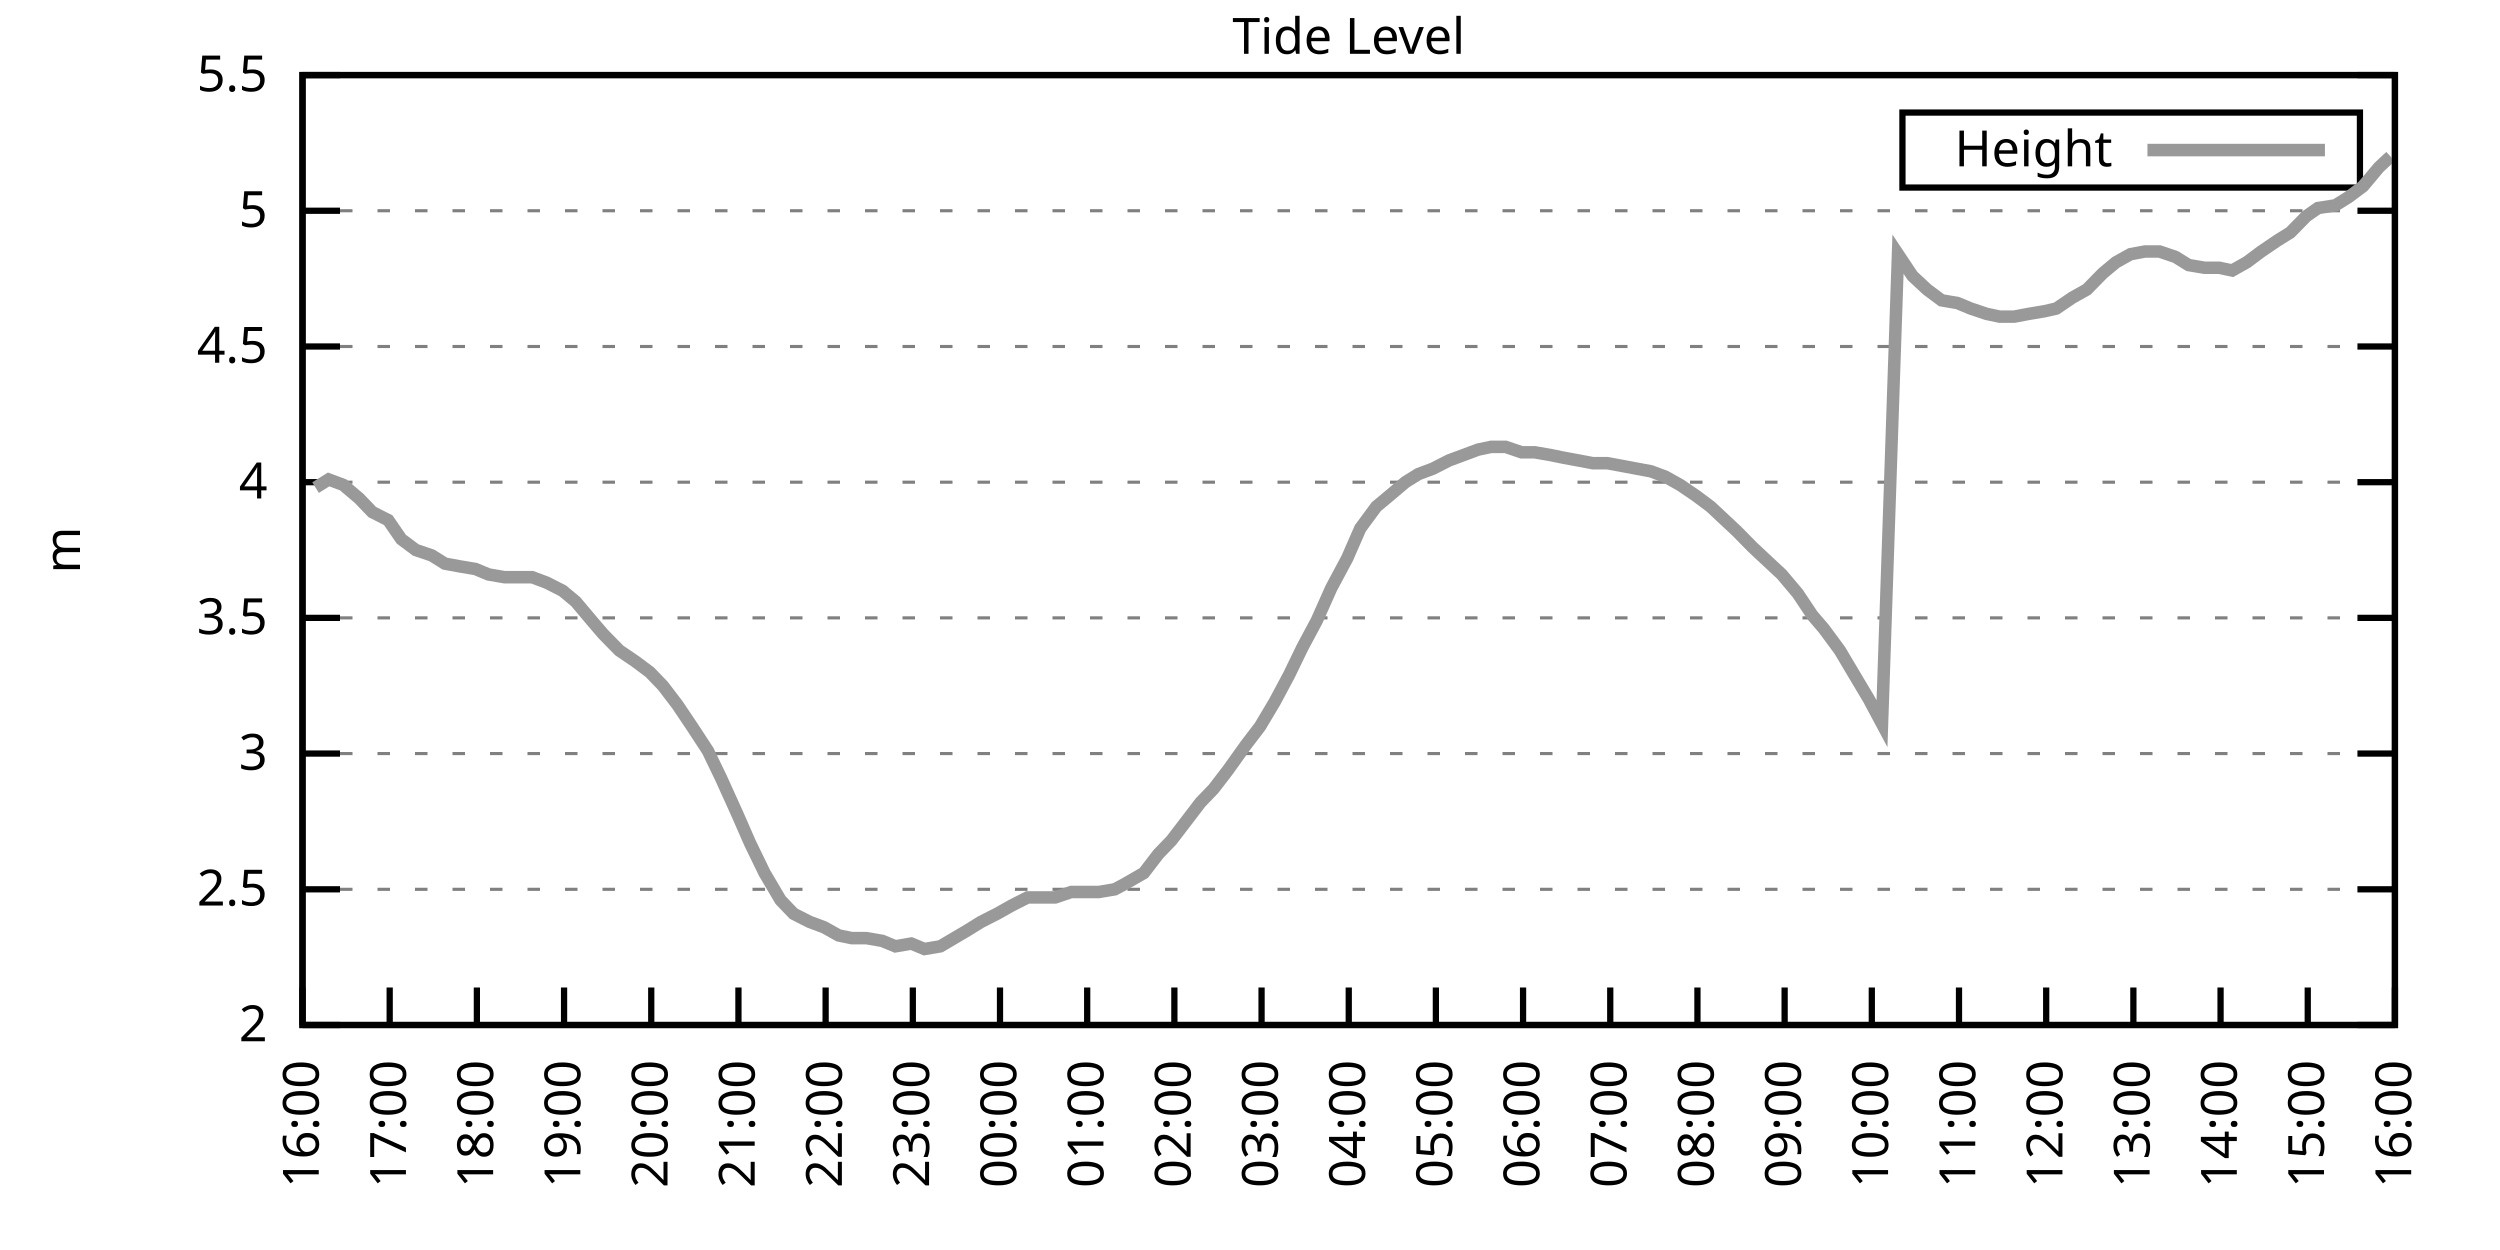
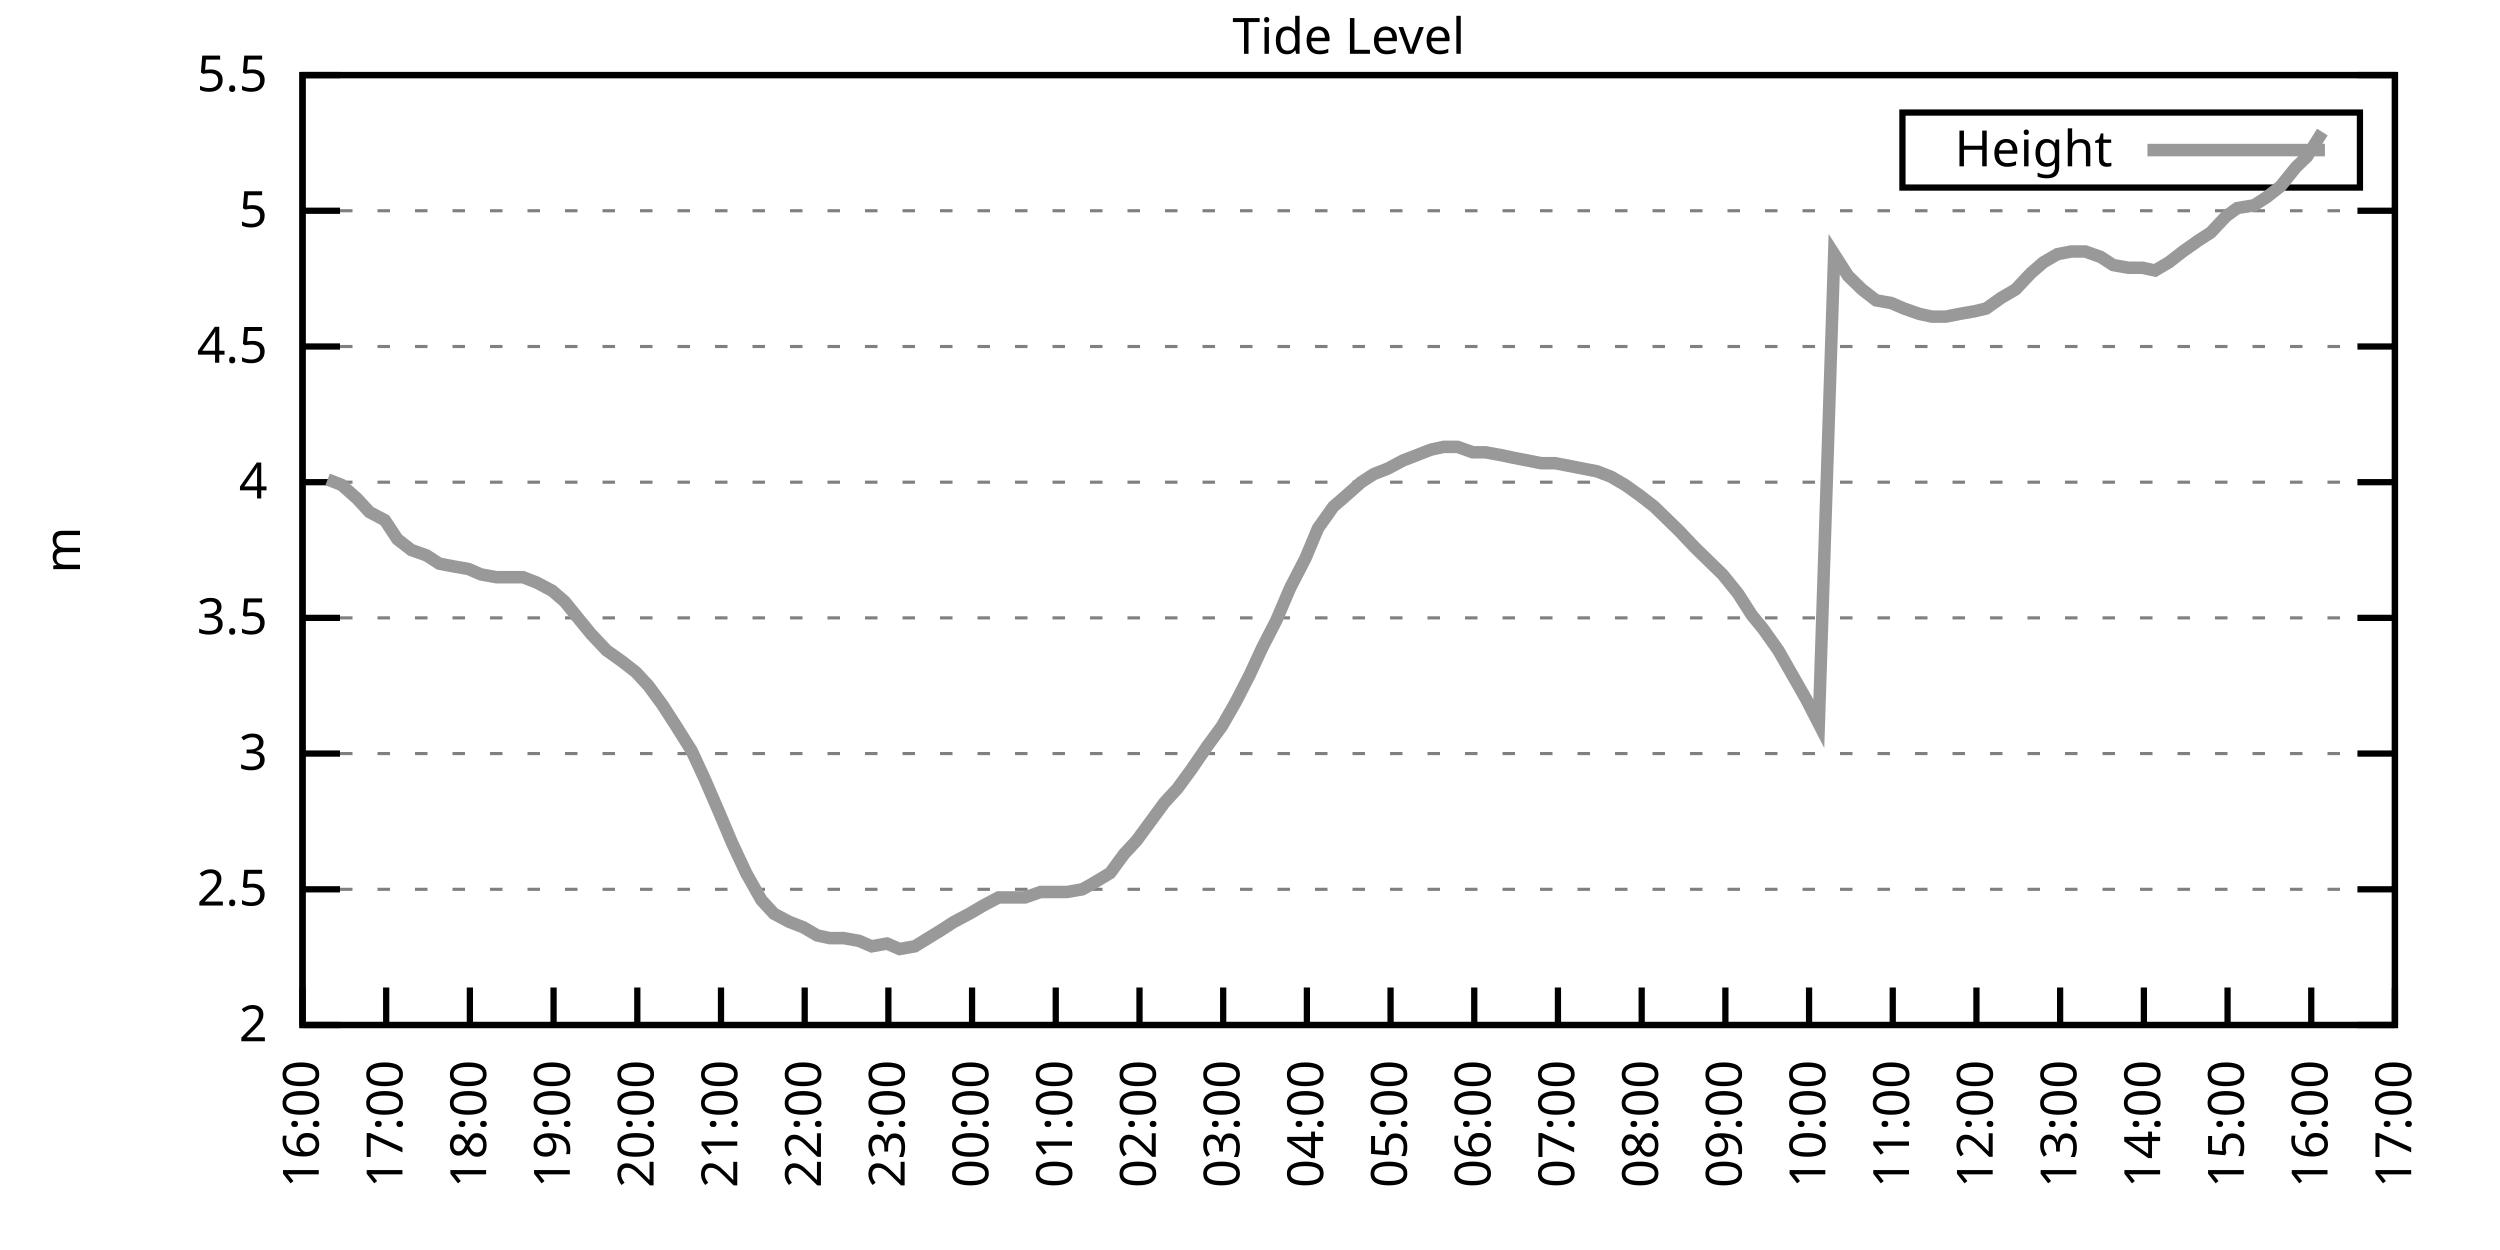
<svg xmlns="http://www.w3.org/2000/svg" xmlns:xlink="http://www.w3.org/1999/xlink" width="400" height="200" viewBox="0 0 400 200">
  <g id="gnuplot_canvas">
    <rect x="0" y="0" width="400" height="200" fill="none" />
    <defs>
      <circle id="gpDot" r="0.5" stroke-width="0.5" stroke="currentColor" />
      <path id="gpPt0" stroke-width="0.333" stroke="currentColor" d="M-1,0 h2 M0,-1 v2" />
      <path id="gpPt1" stroke-width="0.333" stroke="currentColor" d="M-1,-1 L1,1 M1,-1 L-1,1" />
      <path id="gpPt2" stroke-width="0.333" stroke="currentColor" d="M-1,0 L1,0 M0,-1 L0,1 M-1,-1 L1,1 M-1,1 L1,-1" />
      <rect id="gpPt3" stroke-width="0.333" stroke="currentColor" x="-1" y="-1" width="2" height="2" />
      <rect id="gpPt4" stroke-width="0.333" stroke="currentColor" fill="currentColor" x="-1" y="-1" width="2" height="2" />
      <circle id="gpPt5" stroke-width="0.333" stroke="currentColor" cx="0" cy="0" r="1" />
      <use xlink:href="#gpPt5" id="gpPt6" fill="currentColor" stroke="none" />
      <path id="gpPt7" stroke-width="0.333" stroke="currentColor" d="M0,-1.33 L-1.33,0.67 L1.33,0.67 z" />
      <use xlink:href="#gpPt7" id="gpPt8" fill="currentColor" stroke="none" />
      <use xlink:href="#gpPt7" id="gpPt9" stroke="currentColor" transform="rotate(180)" />
      <use xlink:href="#gpPt9" id="gpPt10" fill="currentColor" stroke="none" />
      <use xlink:href="#gpPt3" id="gpPt11" stroke="currentColor" transform="rotate(45)" />
      <use xlink:href="#gpPt11" id="gpPt12" fill="currentColor" stroke="none" />
      <path id="gpPt13" stroke-width="0.333" stroke="currentColor" d="M0,1.330 L1.265,0.411 L0.782,-1.067 L-0.782,-1.076 L-1.265,0.411 z" />
      <use xlink:href="#gpPt13" id="gpPt14" fill="currentColor" stroke="none" />
      <filter id="textbox" filterUnits="objectBoundingBox" x="0" y="0" height="1" width="1">
        <feFlood flood-color="white" flood-opacity="1" result="bgnd" />
        <feComposite in="SourceGraphic" in2="bgnd" operator="atop" />
      </filter>
      <filter id="greybox" filterUnits="objectBoundingBox" x="0" y="0" height="1" width="1">
        <feFlood flood-color="lightgrey" flood-opacity="1" result="grey" />
        <feComposite in="SourceGraphic" in2="grey" operator="atop" />
      </filter>
    </defs>
    <g fill="none" color="white" stroke="currentColor" stroke-width="1.00" stroke-linecap="butt" stroke-linejoin="miter">
</g>
    <g fill="none" color="black" stroke="currentColor" stroke-width="1.00" stroke-linecap="butt" stroke-linejoin="miter">
      <g stroke="none" shape-rendering="crispEdges">
        <polygon fill="rgb(255, 255, 255)" points="48.40,164.00 383.18,164.00 383.18,12.02 48.40,12.02 " />
      </g>
    </g>
    <g fill="none" color="black" stroke="currentColor" stroke-width="1.00" stroke-linecap="butt" stroke-linejoin="miter">
</g>
    <g fill="none" color="black" stroke="black" stroke-width="0.50" stroke-linecap="butt" stroke-linejoin="miter">
</g>
    <g fill="none" color="gray" stroke="currentColor" stroke-width="0.50" stroke-linecap="butt" stroke-linejoin="miter">
      <path stroke="gray" stroke-dasharray="2,4" class="gridline" d="M48.40,164.00 L383.19,164.00  " />
    </g>
    <g fill="none" color="gray" stroke="gray" stroke-width="1.00" stroke-linecap="butt" stroke-linejoin="miter">
</g>
    <g fill="none" color="black" stroke="currentColor" stroke-width="1.00" stroke-linecap="butt" stroke-linejoin="miter">
      <path stroke="black" d="M48.40,164.00 L54.40,164.00 M383.19,164.00 L377.19,164.00  " />
      <g transform="translate(42.80,166.60)" stroke="none" fill="black" font-family="Sans" font-size="8.00" text-anchor="end">
        <text>
          <tspan font-family="Sans"> 2</tspan>
        </text>
      </g>
    </g>
    <g fill="none" color="black" stroke="currentColor" stroke-width="1.00" stroke-linecap="butt" stroke-linejoin="miter">
</g>
    <g fill="none" color="black" stroke="black" stroke-width="0.50" stroke-linecap="butt" stroke-linejoin="miter">
</g>
    <g fill="none" color="gray" stroke="currentColor" stroke-width="0.50" stroke-linecap="butt" stroke-linejoin="miter">
      <path stroke="gray" stroke-dasharray="2,4" class="gridline" d="M48.40,142.29 L383.19,142.29  " />
    </g>
    <g fill="none" color="gray" stroke="gray" stroke-width="1.00" stroke-linecap="butt" stroke-linejoin="miter">
</g>
    <g fill="none" color="black" stroke="currentColor" stroke-width="1.00" stroke-linecap="butt" stroke-linejoin="miter">
      <path stroke="black" d="M48.40,142.29 L54.40,142.29 M383.19,142.29 L377.19,142.29  " />
      <g transform="translate(42.80,144.89)" stroke="none" fill="black" font-family="Sans" font-size="8.00" text-anchor="end">
        <text>
          <tspan font-family="Sans"> 2.5</tspan>
        </text>
      </g>
    </g>
    <g fill="none" color="black" stroke="currentColor" stroke-width="1.00" stroke-linecap="butt" stroke-linejoin="miter">
</g>
    <g fill="none" color="black" stroke="black" stroke-width="0.50" stroke-linecap="butt" stroke-linejoin="miter">
</g>
    <g fill="none" color="gray" stroke="currentColor" stroke-width="0.50" stroke-linecap="butt" stroke-linejoin="miter">
      <path stroke="gray" stroke-dasharray="2,4" class="gridline" d="M48.40,120.57 L383.19,120.57  " />
    </g>
    <g fill="none" color="gray" stroke="gray" stroke-width="1.00" stroke-linecap="butt" stroke-linejoin="miter">
</g>
    <g fill="none" color="black" stroke="currentColor" stroke-width="1.00" stroke-linecap="butt" stroke-linejoin="miter">
      <path stroke="black" d="M48.40,120.57 L54.40,120.57 M383.19,120.57 L377.19,120.57  " />
      <g transform="translate(42.80,123.17)" stroke="none" fill="black" font-family="Sans" font-size="8.00" text-anchor="end">
        <text>
          <tspan font-family="Sans"> 3</tspan>
        </text>
      </g>
    </g>
    <g fill="none" color="black" stroke="currentColor" stroke-width="1.00" stroke-linecap="butt" stroke-linejoin="miter">
</g>
    <g fill="none" color="black" stroke="black" stroke-width="0.50" stroke-linecap="butt" stroke-linejoin="miter">
</g>
    <g fill="none" color="gray" stroke="currentColor" stroke-width="0.50" stroke-linecap="butt" stroke-linejoin="miter">
      <path stroke="gray" stroke-dasharray="2,4" class="gridline" d="M48.40,98.86 L383.19,98.86  " />
    </g>
    <g fill="none" color="gray" stroke="gray" stroke-width="1.00" stroke-linecap="butt" stroke-linejoin="miter">
</g>
    <g fill="none" color="black" stroke="currentColor" stroke-width="1.00" stroke-linecap="butt" stroke-linejoin="miter">
      <path stroke="black" d="M48.40,98.86 L54.40,98.86 M383.19,98.86 L377.19,98.86  " />
      <g transform="translate(42.80,101.46)" stroke="none" fill="black" font-family="Sans" font-size="8.00" text-anchor="end">
        <text>
          <tspan font-family="Sans"> 3.5</tspan>
        </text>
      </g>
    </g>
    <g fill="none" color="black" stroke="currentColor" stroke-width="1.00" stroke-linecap="butt" stroke-linejoin="miter">
</g>
    <g fill="none" color="black" stroke="black" stroke-width="0.50" stroke-linecap="butt" stroke-linejoin="miter">
</g>
    <g fill="none" color="gray" stroke="currentColor" stroke-width="0.50" stroke-linecap="butt" stroke-linejoin="miter">
      <path stroke="gray" stroke-dasharray="2,4" class="gridline" d="M48.40,77.15 L383.19,77.15  " />
    </g>
    <g fill="none" color="gray" stroke="gray" stroke-width="1.00" stroke-linecap="butt" stroke-linejoin="miter">
</g>
    <g fill="none" color="black" stroke="currentColor" stroke-width="1.00" stroke-linecap="butt" stroke-linejoin="miter">
      <path stroke="black" d="M48.40,77.15 L54.40,77.15 M383.19,77.15 L377.19,77.15  " />
      <g transform="translate(42.80,79.75)" stroke="none" fill="black" font-family="Sans" font-size="8.00" text-anchor="end">
        <text>
          <tspan font-family="Sans"> 4</tspan>
        </text>
      </g>
    </g>
    <g fill="none" color="black" stroke="currentColor" stroke-width="1.00" stroke-linecap="butt" stroke-linejoin="miter">
</g>
    <g fill="none" color="black" stroke="black" stroke-width="0.50" stroke-linecap="butt" stroke-linejoin="miter">
</g>
    <g fill="none" color="gray" stroke="currentColor" stroke-width="0.50" stroke-linecap="butt" stroke-linejoin="miter">
      <path stroke="gray" stroke-dasharray="2,4" class="gridline" d="M48.40,55.44 L383.19,55.44  " />
    </g>
    <g fill="none" color="gray" stroke="gray" stroke-width="1.00" stroke-linecap="butt" stroke-linejoin="miter">
</g>
    <g fill="none" color="black" stroke="currentColor" stroke-width="1.00" stroke-linecap="butt" stroke-linejoin="miter">
      <path stroke="black" d="M48.40,55.44 L54.40,55.44 M383.19,55.44 L377.19,55.44  " />
      <g transform="translate(42.80,58.04)" stroke="none" fill="black" font-family="Sans" font-size="8.00" text-anchor="end">
        <text>
          <tspan font-family="Sans"> 4.5</tspan>
        </text>
      </g>
    </g>
    <g fill="none" color="black" stroke="currentColor" stroke-width="1.00" stroke-linecap="butt" stroke-linejoin="miter">
</g>
    <g fill="none" color="black" stroke="black" stroke-width="0.50" stroke-linecap="butt" stroke-linejoin="miter">
</g>
    <g fill="none" color="gray" stroke="currentColor" stroke-width="0.50" stroke-linecap="butt" stroke-linejoin="miter">
      <path stroke="gray" stroke-dasharray="2,4" class="gridline" d="M48.40,33.72 L383.19,33.72  " />
    </g>
    <g fill="none" color="gray" stroke="gray" stroke-width="1.00" stroke-linecap="butt" stroke-linejoin="miter">
</g>
    <g fill="none" color="black" stroke="currentColor" stroke-width="1.00" stroke-linecap="butt" stroke-linejoin="miter">
      <path stroke="black" d="M48.40,33.72 L54.40,33.72 M383.19,33.72 L377.19,33.72  " />
      <g transform="translate(42.80,36.32)" stroke="none" fill="black" font-family="Sans" font-size="8.00" text-anchor="end">
        <text>
          <tspan font-family="Sans"> 5</tspan>
        </text>
      </g>
    </g>
    <g fill="none" color="black" stroke="currentColor" stroke-width="1.00" stroke-linecap="butt" stroke-linejoin="miter">
</g>
    <g fill="none" color="black" stroke="black" stroke-width="0.50" stroke-linecap="butt" stroke-linejoin="miter">
</g>
    <g fill="none" color="gray" stroke="currentColor" stroke-width="0.50" stroke-linecap="butt" stroke-linejoin="miter">
      <path stroke="gray" stroke-dasharray="2,4" class="gridline" d="M48.40,12.01 L383.19,12.01  " />
    </g>
    <g fill="none" color="gray" stroke="gray" stroke-width="1.00" stroke-linecap="butt" stroke-linejoin="miter">
</g>
    <g fill="none" color="black" stroke="currentColor" stroke-width="1.00" stroke-linecap="butt" stroke-linejoin="miter">
      <path stroke="black" d="M48.40,12.01 L54.40,12.01 M383.19,12.01 L377.19,12.01  " />
      <g transform="translate(42.80,14.61)" stroke="none" fill="black" font-family="Sans" font-size="8.00" text-anchor="end">
        <text>
          <tspan font-family="Sans"> 5.5</tspan>
        </text>
      </g>
    </g>
    <g fill="none" color="black" stroke="currentColor" stroke-width="1.00" stroke-linecap="butt" stroke-linejoin="miter">
      <path stroke="black" d="M48.40,164.00 L48.40,158.00  " />
      <g transform="translate(51.00,169.60) rotate(270.00)" stroke="none" fill="black" font-family="Sans" font-size="8.00" text-anchor="end">
        <text>
          <tspan font-family="Sans">16:00</tspan>
        </text>
      </g>
    </g>
    <g fill="none" color="black" stroke="currentColor" stroke-width="1.00" stroke-linecap="butt" stroke-linejoin="miter">
-       <path stroke="black" d="M62.35,164.00 L62.35,158.00  " />
-       <g transform="translate(64.95,169.60) rotate(270.00)" stroke="none" fill="black" font-family="Sans" font-size="8.00" text-anchor="end">
+       <path stroke="black" d="M61.79,164.00 L61.79,158.00  " />
+       <g transform="translate(64.39,169.60) rotate(270.00)" stroke="none" fill="black" font-family="Sans" font-size="8.00" text-anchor="end">
        <text>
          <tspan font-family="Sans">17:00</tspan>
        </text>
      </g>
    </g>
    <g fill="none" color="black" stroke="currentColor" stroke-width="1.00" stroke-linecap="butt" stroke-linejoin="miter">
-       <path stroke="black" d="M76.30,164.00 L76.30,158.00  " />
-       <g transform="translate(78.90,169.60) rotate(270.00)" stroke="none" fill="black" font-family="Sans" font-size="8.00" text-anchor="end">
+       <path stroke="black" d="M75.18,164.00 L75.18,158.00  " />
+       <g transform="translate(77.78,169.60) rotate(270.00)" stroke="none" fill="black" font-family="Sans" font-size="8.00" text-anchor="end">
        <text>
          <tspan font-family="Sans">18:00</tspan>
        </text>
      </g>
    </g>
    <g fill="none" color="black" stroke="currentColor" stroke-width="1.00" stroke-linecap="butt" stroke-linejoin="miter">
-       <path stroke="black" d="M90.25,164.00 L90.25,158.00  " />
-       <g transform="translate(92.85,169.60) rotate(270.00)" stroke="none" fill="black" font-family="Sans" font-size="8.00" text-anchor="end">
+       <path stroke="black" d="M88.57,164.00 L88.57,158.00  " />
+       <g transform="translate(91.17,169.60) rotate(270.00)" stroke="none" fill="black" font-family="Sans" font-size="8.00" text-anchor="end">
        <text>
          <tspan font-family="Sans">19:00</tspan>
        </text>
      </g>
    </g>
    <g fill="none" color="black" stroke="currentColor" stroke-width="1.00" stroke-linecap="butt" stroke-linejoin="miter">
-       <path stroke="black" d="M104.20,164.00 L104.20,158.00  " />
-       <g transform="translate(106.80,169.60) rotate(270.00)" stroke="none" fill="black" font-family="Sans" font-size="8.00" text-anchor="end">
+       <path stroke="black" d="M101.97,164.00 L101.97,158.00  " />
+       <g transform="translate(104.57,169.60) rotate(270.00)" stroke="none" fill="black" font-family="Sans" font-size="8.00" text-anchor="end">
        <text>
          <tspan font-family="Sans">20:00</tspan>
        </text>
      </g>
    </g>
    <g fill="none" color="black" stroke="currentColor" stroke-width="1.00" stroke-linecap="butt" stroke-linejoin="miter">
-       <path stroke="black" d="M118.15,164.00 L118.15,158.00  " />
-       <g transform="translate(120.75,169.60) rotate(270.00)" stroke="none" fill="black" font-family="Sans" font-size="8.00" text-anchor="end">
+       <path stroke="black" d="M115.36,164.00 L115.36,158.00  " />
+       <g transform="translate(117.96,169.60) rotate(270.00)" stroke="none" fill="black" font-family="Sans" font-size="8.00" text-anchor="end">
        <text>
          <tspan font-family="Sans">21:00</tspan>
        </text>
      </g>
    </g>
    <g fill="none" color="black" stroke="currentColor" stroke-width="1.00" stroke-linecap="butt" stroke-linejoin="miter">
-       <path stroke="black" d="M132.10,164.00 L132.10,158.00  " />
-       <g transform="translate(134.70,169.60) rotate(270.00)" stroke="none" fill="black" font-family="Sans" font-size="8.00" text-anchor="end">
+       <path stroke="black" d="M128.75,164.00 L128.75,158.00  " />
+       <g transform="translate(131.35,169.60) rotate(270.00)" stroke="none" fill="black" font-family="Sans" font-size="8.00" text-anchor="end">
        <text>
          <tspan font-family="Sans">22:00</tspan>
        </text>
      </g>
    </g>
    <g fill="none" color="black" stroke="currentColor" stroke-width="1.00" stroke-linecap="butt" stroke-linejoin="miter">
-       <path stroke="black" d="M146.05,164.00 L146.05,158.00  " />
-       <g transform="translate(148.65,169.60) rotate(270.00)" stroke="none" fill="black" font-family="Sans" font-size="8.00" text-anchor="end">
+       <path stroke="black" d="M142.14,164.00 L142.14,158.00  " />
+       <g transform="translate(144.74,169.60) rotate(270.00)" stroke="none" fill="black" font-family="Sans" font-size="8.00" text-anchor="end">
        <text>
          <tspan font-family="Sans">23:00</tspan>
        </text>
      </g>
    </g>
    <g fill="none" color="black" stroke="currentColor" stroke-width="1.00" stroke-linecap="butt" stroke-linejoin="miter">
-       <path stroke="black" d="M160.00,164.00 L160.00,158.00  " />
-       <g transform="translate(162.60,169.60) rotate(270.00)" stroke="none" fill="black" font-family="Sans" font-size="8.00" text-anchor="end">
+       <path stroke="black" d="M155.53,164.00 L155.53,158.00  " />
+       <g transform="translate(158.13,169.60) rotate(270.00)" stroke="none" fill="black" font-family="Sans" font-size="8.00" text-anchor="end">
        <text>
          <tspan font-family="Sans">00:00</tspan>
        </text>
      </g>
    </g>
    <g fill="none" color="black" stroke="currentColor" stroke-width="1.00" stroke-linecap="butt" stroke-linejoin="miter">
-       <path stroke="black" d="M173.95,164.00 L173.95,158.00  " />
-       <g transform="translate(176.55,169.60) rotate(270.00)" stroke="none" fill="black" font-family="Sans" font-size="8.00" text-anchor="end">
+       <path stroke="black" d="M168.92,164.00 L168.92,158.00  " />
+       <g transform="translate(171.52,169.60) rotate(270.00)" stroke="none" fill="black" font-family="Sans" font-size="8.00" text-anchor="end">
        <text>
          <tspan font-family="Sans">01:00</tspan>
        </text>
      </g>
    </g>
    <g fill="none" color="black" stroke="currentColor" stroke-width="1.00" stroke-linecap="butt" stroke-linejoin="miter">
-       <path stroke="black" d="M187.90,164.00 L187.90,158.00  " />
-       <g transform="translate(190.50,169.60) rotate(270.00)" stroke="none" fill="black" font-family="Sans" font-size="8.00" text-anchor="end">
+       <path stroke="black" d="M182.32,164.00 L182.32,158.00  " />
+       <g transform="translate(184.92,169.60) rotate(270.00)" stroke="none" fill="black" font-family="Sans" font-size="8.00" text-anchor="end">
        <text>
          <tspan font-family="Sans">02:00</tspan>
        </text>
      </g>
    </g>
    <g fill="none" color="black" stroke="currentColor" stroke-width="1.00" stroke-linecap="butt" stroke-linejoin="miter">
-       <path stroke="black" d="M201.85,164.00 L201.85,158.00  " />
-       <g transform="translate(204.45,169.60) rotate(270.00)" stroke="none" fill="black" font-family="Sans" font-size="8.00" text-anchor="end">
+       <path stroke="black" d="M195.71,164.00 L195.71,158.00  " />
+       <g transform="translate(198.31,169.60) rotate(270.00)" stroke="none" fill="black" font-family="Sans" font-size="8.00" text-anchor="end">
        <text>
          <tspan font-family="Sans">03:00</tspan>
        </text>
      </g>
    </g>
    <g fill="none" color="black" stroke="currentColor" stroke-width="1.00" stroke-linecap="butt" stroke-linejoin="miter">
-       <path stroke="black" d="M215.80,164.00 L215.80,158.00  " />
-       <g transform="translate(218.40,169.60) rotate(270.00)" stroke="none" fill="black" font-family="Sans" font-size="8.00" text-anchor="end">
+       <path stroke="black" d="M209.10,164.00 L209.10,158.00  " />
+       <g transform="translate(211.70,169.60) rotate(270.00)" stroke="none" fill="black" font-family="Sans" font-size="8.00" text-anchor="end">
        <text>
          <tspan font-family="Sans">04:00</tspan>
        </text>
      </g>
    </g>
    <g fill="none" color="black" stroke="currentColor" stroke-width="1.00" stroke-linecap="butt" stroke-linejoin="miter">
-       <path stroke="black" d="M229.74,164.00 L229.74,158.00  " />
-       <g transform="translate(232.34,169.60) rotate(270.00)" stroke="none" fill="black" font-family="Sans" font-size="8.00" text-anchor="end">
+       <path stroke="black" d="M222.49,164.00 L222.49,158.00  " />
+       <g transform="translate(225.09,169.60) rotate(270.00)" stroke="none" fill="black" font-family="Sans" font-size="8.00" text-anchor="end">
        <text>
          <tspan font-family="Sans">05:00</tspan>
        </text>
      </g>
    </g>
    <g fill="none" color="black" stroke="currentColor" stroke-width="1.00" stroke-linecap="butt" stroke-linejoin="miter">
-       <path stroke="black" d="M243.69,164.00 L243.69,158.00  " />
-       <g transform="translate(246.29,169.60) rotate(270.00)" stroke="none" fill="black" font-family="Sans" font-size="8.00" text-anchor="end">
+       <path stroke="black" d="M235.88,164.00 L235.88,158.00  " />
+       <g transform="translate(238.48,169.60) rotate(270.00)" stroke="none" fill="black" font-family="Sans" font-size="8.00" text-anchor="end">
        <text>
          <tspan font-family="Sans">06:00</tspan>
        </text>
      </g>
    </g>
    <g fill="none" color="black" stroke="currentColor" stroke-width="1.00" stroke-linecap="butt" stroke-linejoin="miter">
-       <path stroke="black" d="M257.64,164.00 L257.64,158.00  " />
-       <g transform="translate(260.24,169.60) rotate(270.00)" stroke="none" fill="black" font-family="Sans" font-size="8.00" text-anchor="end">
+       <path stroke="black" d="M249.27,164.00 L249.27,158.00  " />
+       <g transform="translate(251.87,169.60) rotate(270.00)" stroke="none" fill="black" font-family="Sans" font-size="8.00" text-anchor="end">
        <text>
          <tspan font-family="Sans">07:00</tspan>
        </text>
      </g>
    </g>
    <g fill="none" color="black" stroke="currentColor" stroke-width="1.00" stroke-linecap="butt" stroke-linejoin="miter">
-       <path stroke="black" d="M271.59,164.00 L271.59,158.00  " />
-       <g transform="translate(274.19,169.60) rotate(270.00)" stroke="none" fill="black" font-family="Sans" font-size="8.00" text-anchor="end">
+       <path stroke="black" d="M262.67,164.00 L262.67,158.00  " />
+       <g transform="translate(265.27,169.60) rotate(270.00)" stroke="none" fill="black" font-family="Sans" font-size="8.00" text-anchor="end">
        <text>
          <tspan font-family="Sans">08:00</tspan>
        </text>
      </g>
    </g>
    <g fill="none" color="black" stroke="currentColor" stroke-width="1.00" stroke-linecap="butt" stroke-linejoin="miter">
-       <path stroke="black" d="M285.54,164.00 L285.54,158.00  " />
-       <g transform="translate(288.14,169.60) rotate(270.00)" stroke="none" fill="black" font-family="Sans" font-size="8.00" text-anchor="end">
+       <path stroke="black" d="M276.06,164.00 L276.06,158.00  " />
+       <g transform="translate(278.66,169.60) rotate(270.00)" stroke="none" fill="black" font-family="Sans" font-size="8.00" text-anchor="end">
        <text>
          <tspan font-family="Sans">09:00</tspan>
        </text>
      </g>
    </g>
    <g fill="none" color="black" stroke="currentColor" stroke-width="1.00" stroke-linecap="butt" stroke-linejoin="miter">
-       <path stroke="black" d="M299.49,164.00 L299.49,158.00  " />
-       <g transform="translate(302.09,169.60) rotate(270.00)" stroke="none" fill="black" font-family="Sans" font-size="8.00" text-anchor="end">
+       <path stroke="black" d="M289.45,164.00 L289.45,158.00  " />
+       <g transform="translate(292.05,169.60) rotate(270.00)" stroke="none" fill="black" font-family="Sans" font-size="8.00" text-anchor="end">
        <text>
          <tspan font-family="Sans">10:00</tspan>
        </text>
      </g>
    </g>
    <g fill="none" color="black" stroke="currentColor" stroke-width="1.00" stroke-linecap="butt" stroke-linejoin="miter">
-       <path stroke="black" d="M313.44,164.00 L313.44,158.00  " />
-       <g transform="translate(316.04,169.60) rotate(270.00)" stroke="none" fill="black" font-family="Sans" font-size="8.00" text-anchor="end">
+       <path stroke="black" d="M302.84,164.00 L302.84,158.00  " />
+       <g transform="translate(305.44,169.60) rotate(270.00)" stroke="none" fill="black" font-family="Sans" font-size="8.00" text-anchor="end">
        <text>
          <tspan font-family="Sans">11:00</tspan>
        </text>
      </g>
    </g>
    <g fill="none" color="black" stroke="currentColor" stroke-width="1.00" stroke-linecap="butt" stroke-linejoin="miter">
-       <path stroke="black" d="M327.39,164.00 L327.39,158.00  " />
-       <g transform="translate(329.99,169.60) rotate(270.00)" stroke="none" fill="black" font-family="Sans" font-size="8.00" text-anchor="end">
+       <path stroke="black" d="M316.23,164.00 L316.23,158.00  " />
+       <g transform="translate(318.83,169.60) rotate(270.00)" stroke="none" fill="black" font-family="Sans" font-size="8.00" text-anchor="end">
        <text>
          <tspan font-family="Sans">12:00</tspan>
        </text>
      </g>
    </g>
    <g fill="none" color="black" stroke="currentColor" stroke-width="1.00" stroke-linecap="butt" stroke-linejoin="miter">
-       <path stroke="black" d="M341.34,164.00 L341.34,158.00  " />
-       <g transform="translate(343.94,169.60) rotate(270.00)" stroke="none" fill="black" font-family="Sans" font-size="8.00" text-anchor="end">
+       <path stroke="black" d="M329.62,164.00 L329.62,158.00  " />
+       <g transform="translate(332.22,169.60) rotate(270.00)" stroke="none" fill="black" font-family="Sans" font-size="8.00" text-anchor="end">
        <text>
          <tspan font-family="Sans">13:00</tspan>
        </text>
      </g>
    </g>
    <g fill="none" color="black" stroke="currentColor" stroke-width="1.00" stroke-linecap="butt" stroke-linejoin="miter">
-       <path stroke="black" d="M355.29,164.00 L355.29,158.00  " />
-       <g transform="translate(357.89,169.60) rotate(270.00)" stroke="none" fill="black" font-family="Sans" font-size="8.00" text-anchor="end">
+       <path stroke="black" d="M343.02,164.00 L343.02,158.00  " />
+       <g transform="translate(345.62,169.60) rotate(270.00)" stroke="none" fill="black" font-family="Sans" font-size="8.00" text-anchor="end">
        <text>
          <tspan font-family="Sans">14:00</tspan>
        </text>
      </g>
    </g>
    <g fill="none" color="black" stroke="currentColor" stroke-width="1.00" stroke-linecap="butt" stroke-linejoin="miter">
-       <path stroke="black" d="M369.24,164.00 L369.24,158.00  " />
-       <g transform="translate(371.84,169.60) rotate(270.00)" stroke="none" fill="black" font-family="Sans" font-size="8.00" text-anchor="end">
+       <path stroke="black" d="M356.41,164.00 L356.41,158.00  " />
+       <g transform="translate(359.01,169.60) rotate(270.00)" stroke="none" fill="black" font-family="Sans" font-size="8.00" text-anchor="end">
        <text>
          <tspan font-family="Sans">15:00</tspan>
+         </text>
+       </g>
+     </g>
+     <g fill="none" color="black" stroke="currentColor" stroke-width="1.00" stroke-linecap="butt" stroke-linejoin="miter">
+       <path stroke="black" d="M369.80,164.00 L369.80,158.00  " />
+       <g transform="translate(372.40,169.60) rotate(270.00)" stroke="none" fill="black" font-family="Sans" font-size="8.00" text-anchor="end">
+         <text>
+           <tspan font-family="Sans">16:00</tspan>
        </text>
      </g>
    </g>
    <g fill="none" color="black" stroke="currentColor" stroke-width="1.00" stroke-linecap="butt" stroke-linejoin="miter">
      <path stroke="black" d="M383.19,164.00 L383.19,158.00  " />
      <g transform="translate(385.79,169.60) rotate(270.00)" stroke="none" fill="black" font-family="Sans" font-size="8.00" text-anchor="end">
        <text>
-           <tspan font-family="Sans">16:00</tspan>
+           <tspan font-family="Sans">17:00</tspan>
        </text>
      </g>
    </g>
    <g fill="none" color="black" stroke="currentColor" stroke-width="1.00" stroke-linecap="butt" stroke-linejoin="miter">
</g>
    <g fill="none" color="black" stroke="currentColor" stroke-width="1.00" stroke-linecap="butt" stroke-linejoin="miter">
      <path stroke="black" d="M48.40,12.01 L48.40,164.00 L383.19,164.00 L383.19,12.01 L48.40,12.01 Z  " />
    </g>
    <g fill="none" color="black" stroke="currentColor" stroke-width="1.00" stroke-linecap="butt" stroke-linejoin="miter">
</g>
    <g fill="none" color="black" stroke="currentColor" stroke-width="1.00" stroke-linecap="butt" stroke-linejoin="miter">
      <path stroke="black" d="M304.39,30.01 L304.39,18.01 L377.59,18.01 L377.59,30.01 L304.39,30.01 Z  " />
    </g>
    <g id="Tide_level_plot_1">
      <g fill="none" color="white" stroke="black" stroke-width="2.00" stroke-linecap="butt" stroke-linejoin="miter">
</g>
      <g fill="none" color="black" stroke="currentColor" stroke-width="2.00" stroke-linecap="butt" stroke-linejoin="miter">
        <g transform="translate(337.99,26.61)" stroke="none" fill="black" font-family="Sans" font-size="8.00" text-anchor="end">
          <text>
            <tspan font-family="Sans">Height</tspan>
          </text>
        </g>
      </g>
      <g fill="none" color="black" stroke="currentColor" stroke-width="2.00" stroke-linecap="butt" stroke-linejoin="miter">
-         <path stroke="rgb(153, 153, 153)" d="M343.59,24.01 L371.99,24.01 M50.49,78.02 L52.58,76.71 L54.91,77.58 L57.47,79.75 L59.56,81.93 L62.12,83.23   L64.21,86.27 L66.53,88.00 L69.09,88.87 L71.18,90.18 L73.51,90.61 L76.07,91.04 L78.16,91.91 L80.72,92.35   L82.81,92.35 L85.13,92.35 L87.46,93.22 L90.02,94.52 L92.11,96.26 L94.67,99.30 L96.53,101.47 L99.08,104.07   L101.64,105.81 L103.97,107.55 L106.06,109.72 L108.38,112.76 L110.71,116.23 L113.27,120.14 L115.36,124.48 L117.92,130.13   L120.01,134.90 L122.33,139.68 L124.89,144.02 L126.98,146.20 L129.54,147.50 L131.87,148.37 L134.19,149.67 L136.28,150.10   L138.61,150.10 L141.16,150.54 L143.26,151.41 L145.81,150.97 L147.91,151.84 L150.46,151.41 L154.88,148.80 L156.97,147.50   L159.53,146.20 L161.86,144.89 L164.41,143.59 L166.51,143.59 L168.83,143.59 L171.39,142.72 L173.48,142.72 L175.81,142.72   L178.36,142.29 L179.99,141.42 L183.01,139.68 L185.34,136.64 L187.43,134.47 L189.76,131.43 L192.08,128.39 L194.17,126.22   L196.50,123.18 L199.29,119.27 L201.61,116.23 L203.94,112.32 L206.26,107.98 L208.36,103.64 L210.68,99.30 L213.01,94.08   L215.56,89.31 L217.65,84.53 L220.21,81.06 L222.30,79.32 L224.86,77.15 L226.95,75.85 L229.28,74.98 L231.84,73.67   L234.16,72.81 L236.49,71.94 L238.58,71.50 L240.90,71.50 L243.46,72.37 L245.55,72.37 L248.11,72.81 L250.20,73.24   L252.53,73.67 L254.85,74.11 L257.18,74.11 L259.50,74.54 L261.83,74.98 L264.15,75.41 L266.48,76.28 L268.80,77.58   L271.36,79.32 L273.69,81.06 L276.01,83.23 L277.87,84.97 L280.43,87.57 L282.75,89.74 L285.08,91.91 L287.64,94.95   L289.96,98.43 L291.82,100.60 L294.38,104.07 L296.70,107.98 L299.03,111.89 L301.12,115.80 L303.68,40.67 L306.00,44.15   L308.33,46.32 L310.65,48.05 L313.21,48.49 L315.30,49.36 L317.86,50.22 L319.95,50.66 L322.28,50.66 L324.60,50.22   L327.16,49.79 L329.02,49.36 L331.58,47.62 L333.90,46.32 L336.46,43.71 L338.55,41.97 L340.88,40.67 L343.20,40.24   L345.53,40.24 L348.08,41.11 L350.18,42.41 L352.73,42.84 L355.06,42.84 L357.15,43.28 L359.48,41.97 L361.80,40.24   L364.36,38.50 L366.45,37.20 L369.01,34.59 L370.87,33.29 L373.66,32.85 L375.75,31.55 L378.08,29.81 L380.63,26.77   L382.49,25.04  " />
+         <path stroke="rgb(153, 153, 153)" d="M343.59,24.01 L371.99,24.01 M52.42,76.71 L54.65,77.58 L57.10,79.75 L59.11,81.93 L61.57,83.23 L63.58,86.27   L65.81,88.00 L68.26,88.87 L70.27,90.18 L72.50,90.61 L74.96,91.04 L76.97,91.91 L79.42,92.35 L81.43,92.35   L83.66,92.35 L85.90,93.22 L88.35,94.52 L90.36,96.26 L92.82,99.30 L94.60,101.47 L97.06,104.07 L99.51,105.81   L101.74,107.55 L103.75,109.72 L105.98,112.76 L108.22,116.23 L110.67,120.14 L112.68,124.48 L115.13,130.13 L117.14,134.90   L119.38,139.68 L121.83,144.02 L123.84,146.20 L126.29,147.50 L128.53,148.37 L130.76,149.67 L132.77,150.10 L135.00,150.10   L137.45,150.54 L139.46,151.41 L141.92,150.97 L143.93,151.84 L146.38,151.41 L150.62,148.80 L152.63,147.50 L155.09,146.20   L157.32,144.89 L159.77,143.59 L161.78,143.59 L164.01,143.59 L166.47,142.72 L168.48,142.72 L170.71,142.72 L173.17,142.29   L174.73,141.42 L177.63,139.68 L179.86,136.64 L181.87,134.47 L184.10,131.43 L186.33,128.39 L188.34,126.22 L190.57,123.18   L193.25,119.27 L195.48,116.23 L197.72,112.32 L199.95,107.98 L201.96,103.64 L204.19,99.30 L206.42,94.08 L208.88,89.31   L210.88,84.53 L213.34,81.06 L215.35,79.32 L217.80,77.15 L219.81,75.85 L222.04,74.98 L224.50,73.67 L226.73,72.81   L228.96,71.94 L230.97,71.50 L233.20,71.50 L235.66,72.37 L237.67,72.37 L240.12,72.81 L242.13,73.24 L244.36,73.67   L246.60,74.11 L248.83,74.11 L251.06,74.54 L253.29,74.98 L255.52,75.41 L257.76,76.28 L259.99,77.58 L262.44,79.32   L264.67,81.06 L266.91,83.23 L268.69,84.97 L271.15,87.57 L273.38,89.74 L275.61,91.91 L278.07,94.95 L280.30,98.43   L282.08,100.60 L284.54,104.07 L286.77,107.98 L289.00,111.89 L291.01,115.80 L293.47,40.67 L295.70,44.15 L297.93,46.32   L300.16,48.05 L302.62,48.49 L304.63,49.36 L307.08,50.22 L309.09,50.66 L311.32,50.66 L313.55,50.22 L316.01,49.79   L317.79,49.36 L320.25,47.62 L322.48,46.32 L324.94,43.71 L326.95,41.97 L329.18,40.67 L331.41,40.24 L333.64,40.24   L336.10,41.11 L338.10,42.41 L340.56,42.84 L342.79,42.84 L344.80,43.28 L347.03,41.97 L349.26,40.24 L351.72,38.50   L353.73,37.20 L356.18,34.59 L357.97,33.29 L360.65,32.85 L362.66,31.55 L364.89,29.81 L367.34,26.77 L369.13,25.04   L371.58,21.13  " />
      </g>
    </g>
    <g fill="none" color="black" stroke="currentColor" stroke-width="2.00" stroke-linecap="butt" stroke-linejoin="miter">
</g>
    <g fill="none" color="black" stroke="black" stroke-width="1.00" stroke-linecap="butt" stroke-linejoin="miter">
</g>
    <g fill="none" color="black" stroke="currentColor" stroke-width="1.00" stroke-linecap="butt" stroke-linejoin="miter">
      <path stroke="black" d="M48.40,12.01 L48.40,164.00 L383.19,164.00 L383.19,12.01 L48.40,12.01 Z  " />
      <g transform="translate(12.80,88.01) rotate(270.00)" stroke="none" fill="black" font-family="Sans" font-size="8.00" text-anchor="middle">
        <text>
          <tspan font-family="Sans">m</tspan>
        </text>
      </g>
    </g>
    <g fill="none" color="black" stroke="currentColor" stroke-width="1.00" stroke-linecap="butt" stroke-linejoin="miter">
</g>
    <g fill="none" color="black" stroke="currentColor" stroke-width="1.00" stroke-linecap="butt" stroke-linejoin="miter">
      <g transform="translate(215.79,8.61)" stroke="none" fill="black" font-family="Sans" font-size="8.00" text-anchor="middle">
        <text>
          <tspan font-family="Sans">Tide Level</tspan>
        </text>
      </g>
    </g>
    <g fill="none" color="black" stroke="currentColor" stroke-width="1.00" stroke-linecap="butt" stroke-linejoin="miter">
</g>
  </g>
</svg>
